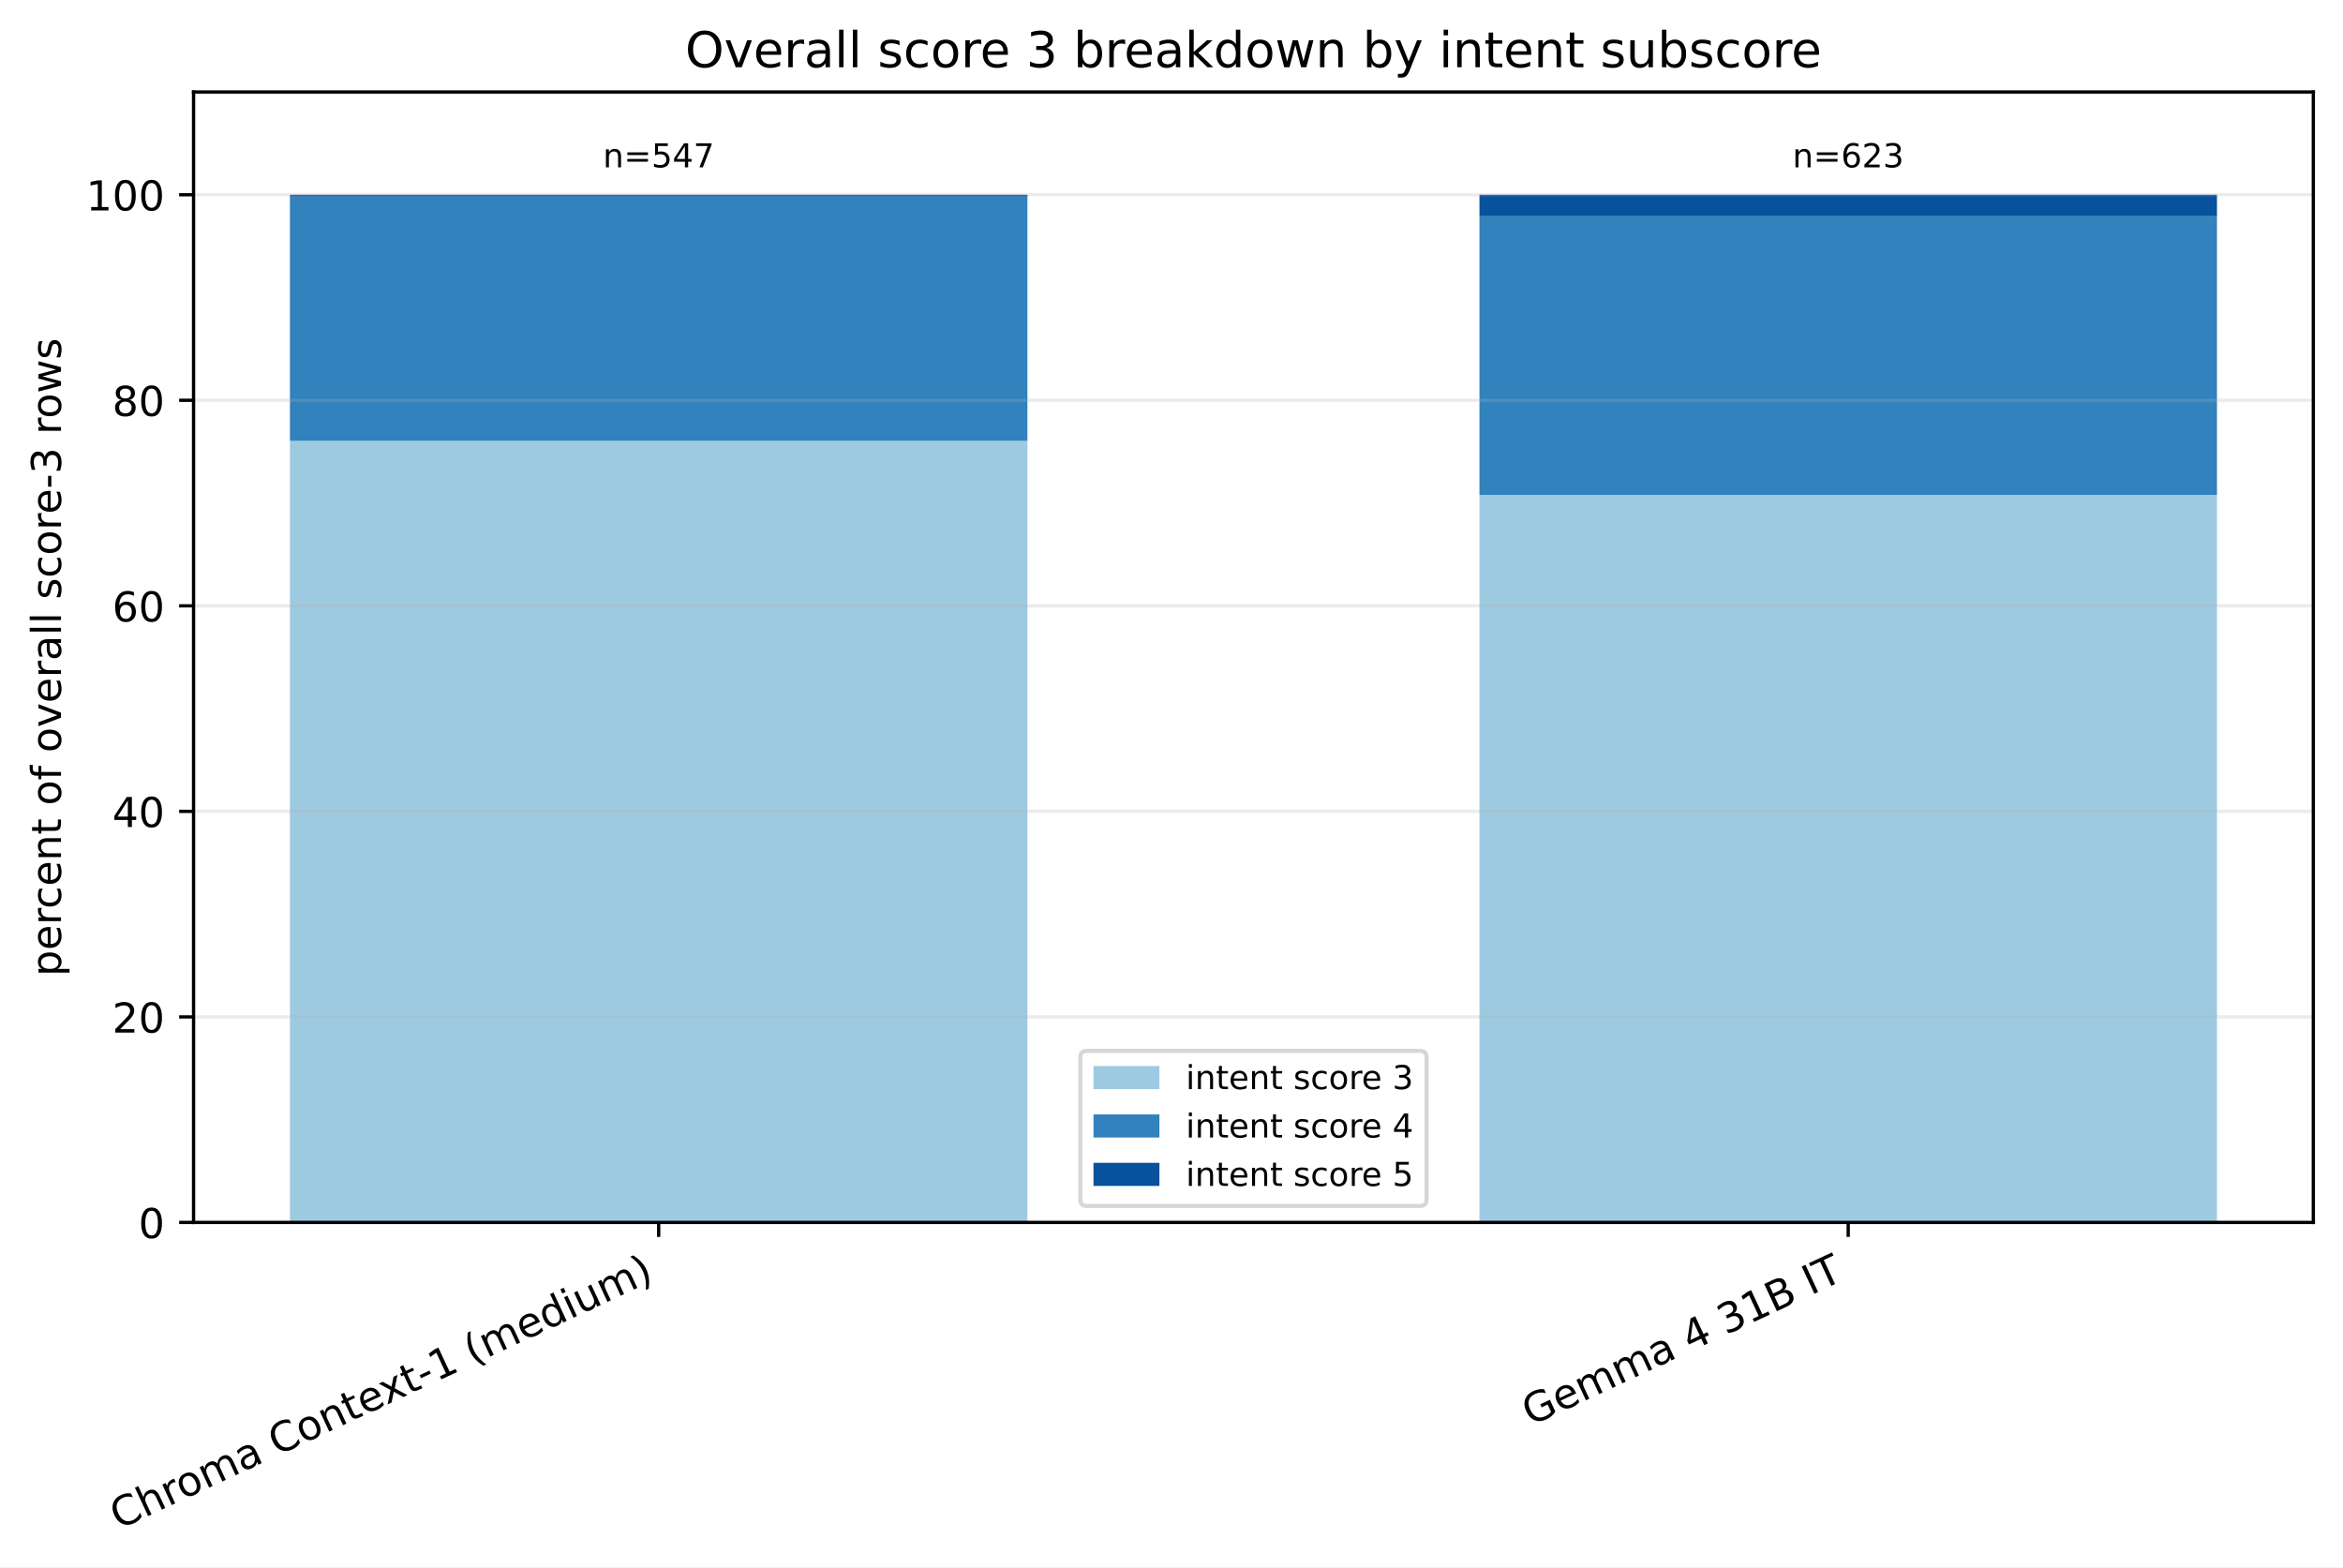
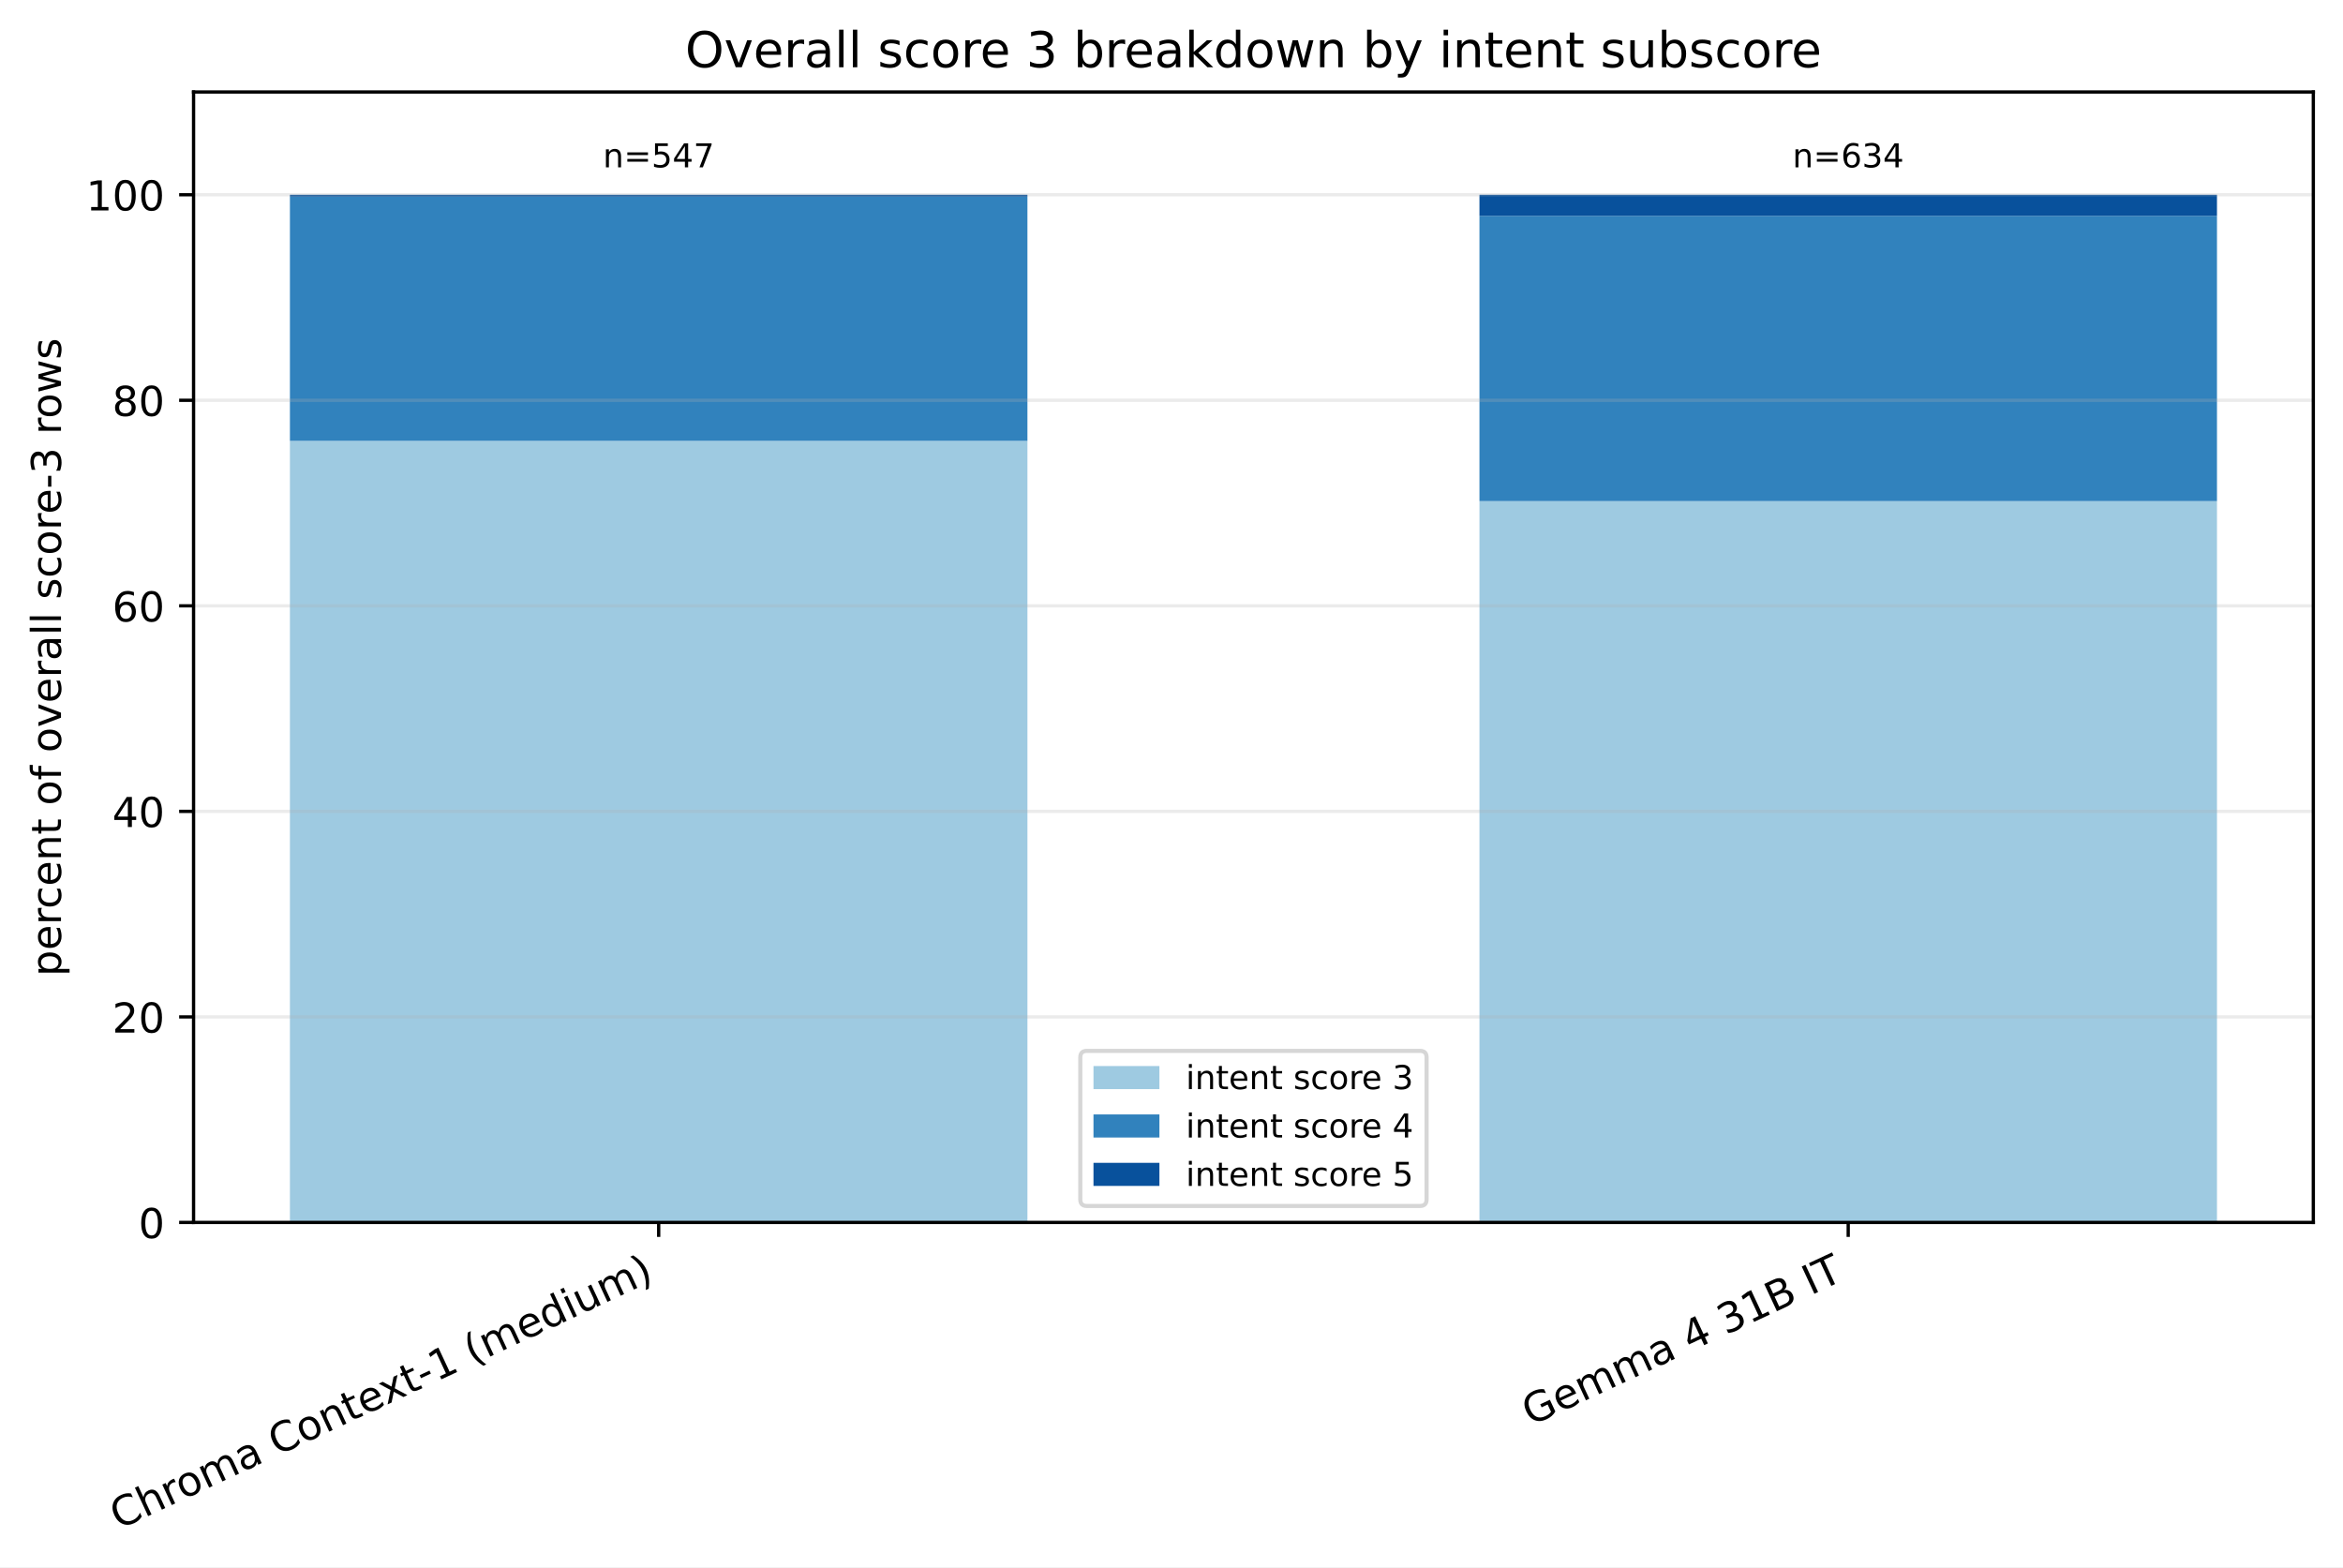
<svg xmlns="http://www.w3.org/2000/svg" xmlns:xlink="http://www.w3.org/1999/xlink" width="568.496pt" height="380.256pt" viewBox="0 0 568.496 380.256" version="1.1">
  <defs>
    <style type="text/css">*{stroke-linejoin: round; stroke-linecap: butt}</style>
  </defs>
  <g id="figure_1">
    <g id="patch_1">
      <path d="M 0 380.256 L 568.496 380.256 L 568.496 0 L 0 0 z " style="fill: #ffffff" />
    </g>
    <g id="axes_1">
      <g id="patch_2">
        <path d="M 46.966 296.598 L 561.296 296.598 L 561.296 22.318 L 46.966 22.318 z " style="fill: #ffffff" />
      </g>
      <g id="patch_3">
-         <path d="M 70.344 296.598 L 249.292 296.598 L 249.292 106.968 L 70.344 106.968 z " clip-path="url(#pf774c65f73)" style="fill: #9ecae1" />
+         <path d="M 70.344 296.598 L 249.292 296.598 L 249.292 106.968 L 70.344 106.968 z " clip-path="url(#pc570d84380)" style="fill: #9ecae1" />
      </g>
      <g id="patch_4">
-         <path d="M 358.969 296.598 L 537.917 296.598 L 537.917 120.095 L 358.969 120.095 z " clip-path="url(#pf774c65f73)" style="fill: #9ecae1" />
+         <path d="M 358.969 296.598 L 537.917 296.598 L 537.917 121.584 L 358.969 121.584 z " clip-path="url(#pc570d84380)" style="fill: #9ecae1" />
      </g>
      <g id="patch_5">
-         <path d="M 70.344 106.968 L 249.292 106.968 L 249.292 47.708 L 70.344 47.708 z " clip-path="url(#pf774c65f73)" style="fill: #3182bd" />
+         <path d="M 70.344 106.968 L 249.292 106.968 L 249.292 47.708 L 70.344 47.708 z " clip-path="url(#pc570d84380)" style="fill: #3182bd" />
      </g>
      <g id="patch_6">
-         <path d="M 358.969 120.095 L 537.917 120.095 L 537.917 52.456 L 358.969 52.456 z " clip-path="url(#pf774c65f73)" style="fill: #3182bd" />
+         <path d="M 358.969 121.584 L 537.917 121.584 L 537.917 52.365 L 358.969 52.365 z " clip-path="url(#pc570d84380)" style="fill: #3182bd" />
      </g>
      <g id="patch_7">
-         <path d="M 70.344 47.708 L 249.292 47.708 L 249.292 47.253 L 70.344 47.253 z " clip-path="url(#pf774c65f73)" style="fill: #08519c" />
+         <path d="M 70.344 47.708 L 249.292 47.708 L 249.292 47.253 L 70.344 47.253 z " clip-path="url(#pc570d84380)" style="fill: #08519c" />
      </g>
      <g id="patch_8">
-         <path d="M 358.969 52.456 L 537.917 52.456 L 537.917 47.253 L 358.969 47.253 z " clip-path="url(#pf774c65f73)" style="fill: #08519c" />
+         <path d="M 358.969 52.365 L 537.917 52.365 L 537.917 47.253 L 358.969 47.253 z " clip-path="url(#pc570d84380)" style="fill: #08519c" />
      </g>
      <g id="matplotlib.axis_1">
        <g id="xtick_1">
          <g id="line2d_1">
            <defs>
-               <path id="m42c7b2e8b1" d="M 0 0 L 0 3.5 " style="stroke: #000000; stroke-width: 0.8" />
+               <path id="ma0687958c4" d="M 0 0 L 0 3.5 " style="stroke: #000000; stroke-width: 0.8" />
            </defs>
            <g>
-               <use xlink:href="#m42c7b2e8b1" x="159.818" y="296.598" style="stroke: #000000; stroke-width: 0.8" />
+               <use xlink:href="#ma0687958c4" x="159.818" y="296.598" style="stroke: #000000; stroke-width: 0.8" />
            </g>
          </g>
          <g id="text_1">
            <g transform="translate(28.79476 371.1715) rotate(-25) scale(0.1 -0.1)">
              <defs>
                <path id="DejaVuSans-43" d="M 4122 4306 L 4122 3641 Q 3803 3938 3442 4084 Q 3081 4231 2675 4231 Q 1875 4231 1450 3742 Q 1025 3253 1025 2328 Q 1025 1406 1450 917 Q 1875 428 2675 428 Q 3081 428 3442 575 Q 3803 722 4122 1019 L 4122 359 Q 3791 134 3420 21 Q 3050 -91 2638 -91 Q 1578 -91 968 557 Q 359 1206 359 2328 Q 359 3453 968 4101 Q 1578 4750 2638 4750 Q 3056 4750 3426 4639 Q 3797 4528 4122 4306 z " transform="scale(0.015625)" />
                <path id="DejaVuSans-68" d="M 3513 2113 L 3513 0 L 2938 0 L 2938 2094 Q 2938 2591 2744 2837 Q 2550 3084 2163 3084 Q 1697 3084 1428 2787 Q 1159 2491 1159 1978 L 1159 0 L 581 0 L 581 4863 L 1159 4863 L 1159 2956 Q 1366 3272 1645 3428 Q 1925 3584 2291 3584 Q 2894 3584 3203 3211 Q 3513 2838 3513 2113 z " transform="scale(0.015625)" />
                <path id="DejaVuSans-72" d="M 2631 2963 Q 2534 3019 2420 3045 Q 2306 3072 2169 3072 Q 1681 3072 1420 2755 Q 1159 2438 1159 1844 L 1159 0 L 581 0 L 581 3500 L 1159 3500 L 1159 2956 Q 1341 3275 1631 3429 Q 1922 3584 2338 3584 Q 2397 3584 2469 3576 Q 2541 3569 2628 3553 L 2631 2963 z " transform="scale(0.015625)" />
                <path id="DejaVuSans-6f" d="M 1959 3097 Q 1497 3097 1228 2736 Q 959 2375 959 1747 Q 959 1119 1226 758 Q 1494 397 1959 397 Q 2419 397 2687 759 Q 2956 1122 2956 1747 Q 2956 2369 2687 2733 Q 2419 3097 1959 3097 z M 1959 3584 Q 2709 3584 3137 3096 Q 3566 2609 3566 1747 Q 3566 888 3137 398 Q 2709 -91 1959 -91 Q 1206 -91 779 398 Q 353 888 353 1747 Q 353 2609 779 3096 Q 1206 3584 1959 3584 z " transform="scale(0.015625)" />
                <path id="DejaVuSans-6d" d="M 3328 2828 Q 3544 3216 3844 3400 Q 4144 3584 4550 3584 Q 5097 3584 5394 3201 Q 5691 2819 5691 2113 L 5691 0 L 5113 0 L 5113 2094 Q 5113 2597 4934 2840 Q 4756 3084 4391 3084 Q 3944 3084 3684 2787 Q 3425 2491 3425 1978 L 3425 0 L 2847 0 L 2847 2094 Q 2847 2600 2669 2842 Q 2491 3084 2119 3084 Q 1678 3084 1418 2786 Q 1159 2488 1159 1978 L 1159 0 L 581 0 L 581 3500 L 1159 3500 L 1159 2956 Q 1356 3278 1631 3431 Q 1906 3584 2284 3584 Q 2666 3584 2933 3390 Q 3200 3197 3328 2828 z " transform="scale(0.015625)" />
                <path id="DejaVuSans-61" d="M 2194 1759 Q 1497 1759 1228 1600 Q 959 1441 959 1056 Q 959 750 1161 570 Q 1363 391 1709 391 Q 2188 391 2477 730 Q 2766 1069 2766 1631 L 2766 1759 L 2194 1759 z M 3341 1997 L 3341 0 L 2766 0 L 2766 531 Q 2569 213 2275 61 Q 1981 -91 1556 -91 Q 1019 -91 701 211 Q 384 513 384 1019 Q 384 1609 779 1909 Q 1175 2209 1959 2209 L 2766 2209 L 2766 2266 Q 2766 2663 2505 2880 Q 2244 3097 1772 3097 Q 1472 3097 1187 3025 Q 903 2953 641 2809 L 641 3341 Q 956 3463 1253 3523 Q 1550 3584 1831 3584 Q 2591 3584 2966 3190 Q 3341 2797 3341 1997 z " transform="scale(0.015625)" />
                <path id="DejaVuSans-20" transform="scale(0.015625)" />
                <path id="DejaVuSans-6e" d="M 3513 2113 L 3513 0 L 2938 0 L 2938 2094 Q 2938 2591 2744 2837 Q 2550 3084 2163 3084 Q 1697 3084 1428 2787 Q 1159 2491 1159 1978 L 1159 0 L 581 0 L 581 3500 L 1159 3500 L 1159 2956 Q 1366 3272 1645 3428 Q 1925 3584 2291 3584 Q 2894 3584 3203 3211 Q 3513 2838 3513 2113 z " transform="scale(0.015625)" />
                <path id="DejaVuSans-74" d="M 1172 4494 L 1172 3500 L 2356 3500 L 2356 3053 L 1172 3053 L 1172 1153 Q 1172 725 1289 603 Q 1406 481 1766 481 L 2356 481 L 2356 0 L 1766 0 Q 1100 0 847 248 Q 594 497 594 1153 L 594 3053 L 172 3053 L 172 3500 L 594 3500 L 594 4494 L 1172 4494 z " transform="scale(0.015625)" />
                <path id="DejaVuSans-65" d="M 3597 1894 L 3597 1613 L 953 1613 Q 991 1019 1311 708 Q 1631 397 2203 397 Q 2534 397 2845 478 Q 3156 559 3463 722 L 3463 178 Q 3153 47 2828 -22 Q 2503 -91 2169 -91 Q 1331 -91 842 396 Q 353 884 353 1716 Q 353 2575 817 3079 Q 1281 3584 2069 3584 Q 2775 3584 3186 3129 Q 3597 2675 3597 1894 z M 3022 2063 Q 3016 2534 2758 2815 Q 2500 3097 2075 3097 Q 1594 3097 1305 2825 Q 1016 2553 972 2059 L 3022 2063 z " transform="scale(0.015625)" />
                <path id="DejaVuSans-78" d="M 3513 3500 L 2247 1797 L 3578 0 L 2900 0 L 1881 1375 L 863 0 L 184 0 L 1544 1831 L 300 3500 L 978 3500 L 1906 2253 L 2834 3500 L 3513 3500 z " transform="scale(0.015625)" />
                <path id="DejaVuSans-2d" d="M 313 2009 L 1997 2009 L 1997 1497 L 313 1497 L 313 2009 z " transform="scale(0.015625)" />
                <path id="DejaVuSans-31" d="M 794 531 L 1825 531 L 1825 4091 L 703 3866 L 703 4441 L 1819 4666 L 2450 4666 L 2450 531 L 3481 531 L 3481 0 L 794 0 L 794 531 z " transform="scale(0.015625)" />
                <path id="DejaVuSans-28" d="M 1984 4856 Q 1566 4138 1362 3434 Q 1159 2731 1159 2009 Q 1159 1288 1364 580 Q 1569 -128 1984 -844 L 1484 -844 Q 1016 -109 783 600 Q 550 1309 550 2009 Q 550 2706 781 3412 Q 1013 4119 1484 4856 L 1984 4856 z " transform="scale(0.015625)" />
                <path id="DejaVuSans-64" d="M 2906 2969 L 2906 4863 L 3481 4863 L 3481 0 L 2906 0 L 2906 525 Q 2725 213 2448 61 Q 2172 -91 1784 -91 Q 1150 -91 751 415 Q 353 922 353 1747 Q 353 2572 751 3078 Q 1150 3584 1784 3584 Q 2172 3584 2448 3432 Q 2725 3281 2906 2969 z M 947 1747 Q 947 1113 1208 752 Q 1469 391 1925 391 Q 2381 391 2643 752 Q 2906 1113 2906 1747 Q 2906 2381 2643 2742 Q 2381 3103 1925 3103 Q 1469 3103 1208 2742 Q 947 2381 947 1747 z " transform="scale(0.015625)" />
                <path id="DejaVuSans-69" d="M 603 3500 L 1178 3500 L 1178 0 L 603 0 L 603 3500 z M 603 4863 L 1178 4863 L 1178 4134 L 603 4134 L 603 4863 z " transform="scale(0.015625)" />
                <path id="DejaVuSans-75" d="M 544 1381 L 544 3500 L 1119 3500 L 1119 1403 Q 1119 906 1312 657 Q 1506 409 1894 409 Q 2359 409 2629 706 Q 2900 1003 2900 1516 L 2900 3500 L 3475 3500 L 3475 0 L 2900 0 L 2900 538 Q 2691 219 2414 64 Q 2138 -91 1772 -91 Q 1169 -91 856 284 Q 544 659 544 1381 z M 1991 3584 L 1991 3584 z " transform="scale(0.015625)" />
                <path id="DejaVuSans-29" d="M 513 4856 L 1013 4856 Q 1481 4119 1714 3412 Q 1947 2706 1947 2009 Q 1947 1309 1714 600 Q 1481 -109 1013 -844 L 513 -844 Q 928 -128 1133 580 Q 1338 1288 1338 2009 Q 1338 2731 1133 3434 Q 928 4138 513 4856 z " transform="scale(0.015625)" />
              </defs>
              <use xlink:href="#DejaVuSans-43" />
              <use xlink:href="#DejaVuSans-68" transform="translate(69.82422 0)" />
              <use xlink:href="#DejaVuSans-72" transform="translate(133.2031 0)" />
              <use xlink:href="#DejaVuSans-6f" transform="translate(172.0664 0)" />
              <use xlink:href="#DejaVuSans-6d" transform="translate(233.248 0)" />
              <use xlink:href="#DejaVuSans-61" transform="translate(330.6602 0)" />
              <use xlink:href="#DejaVuSans-20" transform="translate(391.9395 0)" />
              <use xlink:href="#DejaVuSans-43" transform="translate(423.7266 0)" />
              <use xlink:href="#DejaVuSans-6f" transform="translate(493.5508 0)" />
              <use xlink:href="#DejaVuSans-6e" transform="translate(554.7324 0)" />
              <use xlink:href="#DejaVuSans-74" transform="translate(618.1113 0)" />
              <use xlink:href="#DejaVuSans-65" transform="translate(657.3203 0)" />
              <use xlink:href="#DejaVuSans-78" transform="translate(717.0938 0)" />
              <use xlink:href="#DejaVuSans-74" transform="translate(776.2734 0)" />
              <use xlink:href="#DejaVuSans-2d" transform="translate(815.4824 0)" />
              <use xlink:href="#DejaVuSans-31" transform="translate(851.5664 0)" />
              <use xlink:href="#DejaVuSans-20" transform="translate(915.1895 0)" />
              <use xlink:href="#DejaVuSans-28" transform="translate(946.9766 0)" />
              <use xlink:href="#DejaVuSans-6d" transform="translate(985.9902 0)" />
              <use xlink:href="#DejaVuSans-65" transform="translate(1083.402 0)" />
              <use xlink:href="#DejaVuSans-64" transform="translate(1144.926 0)" />
              <use xlink:href="#DejaVuSans-69" transform="translate(1208.402 0)" />
              <use xlink:href="#DejaVuSans-75" transform="translate(1236.186 0)" />
              <use xlink:href="#DejaVuSans-6d" transform="translate(1299.564 0)" />
              <use xlink:href="#DejaVuSans-29" transform="translate(1396.977 0)" />
            </g>
          </g>
        </g>
        <g id="xtick_2">
          <g id="line2d_2">
            <g>
-               <use xlink:href="#m42c7b2e8b1" x="448.443" y="296.598" style="stroke: #000000; stroke-width: 0.8" />
+               <use xlink:href="#ma0687958c4" x="448.443" y="296.598" style="stroke: #000000; stroke-width: 0.8" />
            </g>
          </g>
          <g id="text_2">
            <g transform="translate(371.3877 346.0059) rotate(-25) scale(0.1 -0.1)">
              <defs>
                <path id="DejaVuSans-47" d="M 3809 666 L 3809 1919 L 2778 1919 L 2778 2438 L 4434 2438 L 4434 434 Q 4069 175 3628 42 Q 3188 -91 2688 -91 Q 1594 -91 976 548 Q 359 1188 359 2328 Q 359 3472 976 4111 Q 1594 4750 2688 4750 Q 3144 4750 3555 4637 Q 3966 4525 4313 4306 L 4313 3634 Q 3963 3931 3569 4081 Q 3175 4231 2741 4231 Q 1884 4231 1454 3753 Q 1025 3275 1025 2328 Q 1025 1384 1454 906 Q 1884 428 2741 428 Q 3075 428 3337 486 Q 3600 544 3809 666 z " transform="scale(0.015625)" />
                <path id="DejaVuSans-34" d="M 2419 4116 L 825 1625 L 2419 1625 L 2419 4116 z M 2253 4666 L 3047 4666 L 3047 1625 L 3713 1625 L 3713 1100 L 3047 1100 L 3047 0 L 2419 0 L 2419 1100 L 313 1100 L 313 1709 L 2253 4666 z " transform="scale(0.015625)" />
                <path id="DejaVuSans-33" d="M 2597 2516 Q 3050 2419 3304 2112 Q 3559 1806 3559 1356 Q 3559 666 3084 287 Q 2609 -91 1734 -91 Q 1441 -91 1130 -33 Q 819 25 488 141 L 488 750 Q 750 597 1062 519 Q 1375 441 1716 441 Q 2309 441 2620 675 Q 2931 909 2931 1356 Q 2931 1769 2642 2001 Q 2353 2234 1838 2234 L 1294 2234 L 1294 2753 L 1863 2753 Q 2328 2753 2575 2939 Q 2822 3125 2822 3475 Q 2822 3834 2567 4026 Q 2313 4219 1838 4219 Q 1578 4219 1281 4162 Q 984 4106 628 3988 L 628 4550 Q 988 4650 1302 4700 Q 1616 4750 1894 4750 Q 2613 4750 3031 4423 Q 3450 4097 3450 3541 Q 3450 3153 3228 2886 Q 3006 2619 2597 2516 z " transform="scale(0.015625)" />
                <path id="DejaVuSans-42" d="M 1259 2228 L 1259 519 L 2272 519 Q 2781 519 3026 730 Q 3272 941 3272 1375 Q 3272 1813 3026 2020 Q 2781 2228 2272 2228 L 1259 2228 z M 1259 4147 L 1259 2741 L 2194 2741 Q 2656 2741 2882 2914 Q 3109 3088 3109 3444 Q 3109 3797 2882 3972 Q 2656 4147 2194 4147 L 1259 4147 z M 628 4666 L 2241 4666 Q 2963 4666 3353 4366 Q 3744 4066 3744 3513 Q 3744 3084 3544 2831 Q 3344 2578 2956 2516 Q 3422 2416 3680 2098 Q 3938 1781 3938 1306 Q 3938 681 3513 340 Q 3088 0 2303 0 L 628 0 L 628 4666 z " transform="scale(0.015625)" />
                <path id="DejaVuSans-49" d="M 628 4666 L 1259 4666 L 1259 0 L 628 0 L 628 4666 z " transform="scale(0.015625)" />
                <path id="DejaVuSans-54" d="M -19 4666 L 3928 4666 L 3928 4134 L 2272 4134 L 2272 0 L 1638 0 L 1638 4134 L -19 4134 L -19 4666 z " transform="scale(0.015625)" />
              </defs>
              <use xlink:href="#DejaVuSans-47" />
              <use xlink:href="#DejaVuSans-65" transform="translate(77.49023 0)" />
              <use xlink:href="#DejaVuSans-6d" transform="translate(139.0137 0)" />
              <use xlink:href="#DejaVuSans-6d" transform="translate(236.4258 0)" />
              <use xlink:href="#DejaVuSans-61" transform="translate(333.8379 0)" />
              <use xlink:href="#DejaVuSans-20" transform="translate(395.1172 0)" />
              <use xlink:href="#DejaVuSans-34" transform="translate(426.9043 0)" />
              <use xlink:href="#DejaVuSans-20" transform="translate(490.5273 0)" />
              <use xlink:href="#DejaVuSans-33" transform="translate(522.3145 0)" />
              <use xlink:href="#DejaVuSans-31" transform="translate(585.9375 0)" />
              <use xlink:href="#DejaVuSans-42" transform="translate(649.5605 0)" />
              <use xlink:href="#DejaVuSans-20" transform="translate(718.1641 0)" />
              <use xlink:href="#DejaVuSans-49" transform="translate(749.9512 0)" />
              <use xlink:href="#DejaVuSans-54" transform="translate(779.4434 0)" />
            </g>
          </g>
        </g>
      </g>
      <g id="matplotlib.axis_2">
        <g id="ytick_1">
          <g id="line2d_3">
-             <path d="M 46.966 296.598 L 561.296 296.598 " clip-path="url(#pf774c65f73)" style="fill: none; stroke: #b0b0b0; stroke-opacity: 0.25; stroke-width: 0.8; stroke-linecap: square" />
+             <path d="M 46.966 296.598 L 561.296 296.598 " clip-path="url(#pc570d84380)" style="fill: none; stroke: #b0b0b0; stroke-opacity: 0.25; stroke-width: 0.8; stroke-linecap: square" />
          </g>
          <g id="line2d_4">
            <defs>
-               <path id="m1538c78352" d="M 0 0 L -3.5 0 " style="stroke: #000000; stroke-width: 0.8" />
+               <path id="m1afc8c377c" d="M 0 0 L -3.5 0 " style="stroke: #000000; stroke-width: 0.8" />
            </defs>
            <g>
-               <use xlink:href="#m1538c78352" x="46.966" y="296.598" style="stroke: #000000; stroke-width: 0.8" />
+               <use xlink:href="#m1afc8c377c" x="46.966" y="296.598" style="stroke: #000000; stroke-width: 0.8" />
            </g>
          </g>
          <g id="text_3">
            <g transform="translate(33.60312 300.3969) scale(0.1 -0.1)">
              <defs>
                <path id="DejaVuSans-30" d="M 2034 4250 Q 1547 4250 1301 3770 Q 1056 3291 1056 2328 Q 1056 1369 1301 889 Q 1547 409 2034 409 Q 2525 409 2770 889 Q 3016 1369 3016 2328 Q 3016 3291 2770 3770 Q 2525 4250 2034 4250 z M 2034 4750 Q 2819 4750 3233 4129 Q 3647 3509 3647 2328 Q 3647 1150 3233 529 Q 2819 -91 2034 -91 Q 1250 -91 836 529 Q 422 1150 422 2328 Q 422 3509 836 4129 Q 1250 4750 2034 4750 z " transform="scale(0.015625)" />
              </defs>
              <use xlink:href="#DejaVuSans-30" />
            </g>
          </g>
        </g>
        <g id="ytick_2">
          <g id="line2d_5">
-             <path d="M 46.966 246.729 L 561.296 246.729 " clip-path="url(#pf774c65f73)" style="fill: none; stroke: #b0b0b0; stroke-opacity: 0.25; stroke-width: 0.8; stroke-linecap: square" />
+             <path d="M 46.966 246.729 L 561.296 246.729 " clip-path="url(#pc570d84380)" style="fill: none; stroke: #b0b0b0; stroke-opacity: 0.25; stroke-width: 0.8; stroke-linecap: square" />
          </g>
          <g id="line2d_6">
            <g>
-               <use xlink:href="#m1538c78352" x="46.966" y="246.729" style="stroke: #000000; stroke-width: 0.8" />
+               <use xlink:href="#m1afc8c377c" x="46.966" y="246.729" style="stroke: #000000; stroke-width: 0.8" />
            </g>
          </g>
          <g id="text_4">
            <g transform="translate(27.24063 250.5279) scale(0.1 -0.1)">
              <defs>
                <path id="DejaVuSans-32" d="M 1228 531 L 3431 531 L 3431 0 L 469 0 L 469 531 Q 828 903 1448 1529 Q 2069 2156 2228 2338 Q 2531 2678 2651 2914 Q 2772 3150 2772 3378 Q 2772 3750 2511 3984 Q 2250 4219 1831 4219 Q 1534 4219 1204 4116 Q 875 4013 500 3803 L 500 4441 Q 881 4594 1212 4672 Q 1544 4750 1819 4750 Q 2544 4750 2975 4387 Q 3406 4025 3406 3419 Q 3406 3131 3298 2873 Q 3191 2616 2906 2266 Q 2828 2175 2409 1742 Q 1991 1309 1228 531 z " transform="scale(0.015625)" />
              </defs>
              <use xlink:href="#DejaVuSans-32" />
              <use xlink:href="#DejaVuSans-30" transform="translate(63.62305 0)" />
            </g>
          </g>
        </g>
        <g id="ytick_3">
          <g id="line2d_7">
-             <path d="M 46.966 196.86 L 561.296 196.86 " clip-path="url(#pf774c65f73)" style="fill: none; stroke: #b0b0b0; stroke-opacity: 0.25; stroke-width: 0.8; stroke-linecap: square" />
+             <path d="M 46.966 196.86 L 561.296 196.86 " clip-path="url(#pc570d84380)" style="fill: none; stroke: #b0b0b0; stroke-opacity: 0.25; stroke-width: 0.8; stroke-linecap: square" />
          </g>
          <g id="line2d_8">
            <g>
-               <use xlink:href="#m1538c78352" x="46.966" y="196.86" style="stroke: #000000; stroke-width: 0.8" />
+               <use xlink:href="#m1afc8c377c" x="46.966" y="196.86" style="stroke: #000000; stroke-width: 0.8" />
            </g>
          </g>
          <g id="text_5">
            <g transform="translate(27.24063 200.6589) scale(0.1 -0.1)">
              <use xlink:href="#DejaVuSans-34" />
              <use xlink:href="#DejaVuSans-30" transform="translate(63.62305 0)" />
            </g>
          </g>
        </g>
        <g id="ytick_4">
          <g id="line2d_9">
-             <path d="M 46.966 146.991 L 561.296 146.991 " clip-path="url(#pf774c65f73)" style="fill: none; stroke: #b0b0b0; stroke-opacity: 0.25; stroke-width: 0.8; stroke-linecap: square" />
+             <path d="M 46.966 146.991 L 561.296 146.991 " clip-path="url(#pc570d84380)" style="fill: none; stroke: #b0b0b0; stroke-opacity: 0.25; stroke-width: 0.8; stroke-linecap: square" />
          </g>
          <g id="line2d_10">
            <g>
-               <use xlink:href="#m1538c78352" x="46.966" y="146.991" style="stroke: #000000; stroke-width: 0.8" />
+               <use xlink:href="#m1afc8c377c" x="46.966" y="146.991" style="stroke: #000000; stroke-width: 0.8" />
            </g>
          </g>
          <g id="text_6">
            <g transform="translate(27.24063 150.7899) scale(0.1 -0.1)">
              <defs>
                <path id="DejaVuSans-36" d="M 2113 2584 Q 1688 2584 1439 2293 Q 1191 2003 1191 1497 Q 1191 994 1439 701 Q 1688 409 2113 409 Q 2538 409 2786 701 Q 3034 994 3034 1497 Q 3034 2003 2786 2293 Q 2538 2584 2113 2584 z M 3366 4563 L 3366 3988 Q 3128 4100 2886 4159 Q 2644 4219 2406 4219 Q 1781 4219 1451 3797 Q 1122 3375 1075 2522 Q 1259 2794 1537 2939 Q 1816 3084 2150 3084 Q 2853 3084 3261 2657 Q 3669 2231 3669 1497 Q 3669 778 3244 343 Q 2819 -91 2113 -91 Q 1303 -91 875 529 Q 447 1150 447 2328 Q 447 3434 972 4092 Q 1497 4750 2381 4750 Q 2619 4750 2861 4703 Q 3103 4656 3366 4563 z " transform="scale(0.015625)" />
              </defs>
              <use xlink:href="#DejaVuSans-36" />
              <use xlink:href="#DejaVuSans-30" transform="translate(63.62305 0)" />
            </g>
          </g>
        </g>
        <g id="ytick_5">
          <g id="line2d_11">
-             <path d="M 46.966 97.122 L 561.296 97.122 " clip-path="url(#pf774c65f73)" style="fill: none; stroke: #b0b0b0; stroke-opacity: 0.25; stroke-width: 0.8; stroke-linecap: square" />
+             <path d="M 46.966 97.122 L 561.296 97.122 " clip-path="url(#pc570d84380)" style="fill: none; stroke: #b0b0b0; stroke-opacity: 0.25; stroke-width: 0.8; stroke-linecap: square" />
          </g>
          <g id="line2d_12">
            <g>
-               <use xlink:href="#m1538c78352" x="46.966" y="97.122" style="stroke: #000000; stroke-width: 0.8" />
+               <use xlink:href="#m1afc8c377c" x="46.966" y="97.122" style="stroke: #000000; stroke-width: 0.8" />
            </g>
          </g>
          <g id="text_7">
            <g transform="translate(27.24063 100.9209) scale(0.1 -0.1)">
              <defs>
                <path id="DejaVuSans-38" d="M 2034 2216 Q 1584 2216 1326 1975 Q 1069 1734 1069 1313 Q 1069 891 1326 650 Q 1584 409 2034 409 Q 2484 409 2743 651 Q 3003 894 3003 1313 Q 3003 1734 2745 1975 Q 2488 2216 2034 2216 z M 1403 2484 Q 997 2584 770 2862 Q 544 3141 544 3541 Q 544 4100 942 4425 Q 1341 4750 2034 4750 Q 2731 4750 3128 4425 Q 3525 4100 3525 3541 Q 3525 3141 3298 2862 Q 3072 2584 2669 2484 Q 3125 2378 3379 2068 Q 3634 1759 3634 1313 Q 3634 634 3220 271 Q 2806 -91 2034 -91 Q 1263 -91 848 271 Q 434 634 434 1313 Q 434 1759 690 2068 Q 947 2378 1403 2484 z M 1172 3481 Q 1172 3119 1398 2916 Q 1625 2713 2034 2713 Q 2441 2713 2670 2916 Q 2900 3119 2900 3481 Q 2900 3844 2670 4047 Q 2441 4250 2034 4250 Q 1625 4250 1398 4047 Q 1172 3844 1172 3481 z " transform="scale(0.015625)" />
              </defs>
              <use xlink:href="#DejaVuSans-38" />
              <use xlink:href="#DejaVuSans-30" transform="translate(63.62305 0)" />
            </g>
          </g>
        </g>
        <g id="ytick_6">
          <g id="line2d_13">
-             <path d="M 46.966 47.253 L 561.296 47.253 " clip-path="url(#pf774c65f73)" style="fill: none; stroke: #b0b0b0; stroke-opacity: 0.25; stroke-width: 0.8; stroke-linecap: square" />
+             <path d="M 46.966 47.253 L 561.296 47.253 " clip-path="url(#pc570d84380)" style="fill: none; stroke: #b0b0b0; stroke-opacity: 0.25; stroke-width: 0.8; stroke-linecap: square" />
          </g>
          <g id="line2d_14">
            <g>
-               <use xlink:href="#m1538c78352" x="46.966" y="47.253" style="stroke: #000000; stroke-width: 0.8" />
+               <use xlink:href="#m1afc8c377c" x="46.966" y="47.253" style="stroke: #000000; stroke-width: 0.8" />
            </g>
          </g>
          <g id="text_8">
            <g transform="translate(20.87813 51.05185) scale(0.1 -0.1)">
              <use xlink:href="#DejaVuSans-31" />
              <use xlink:href="#DejaVuSans-30" transform="translate(63.62305 0)" />
              <use xlink:href="#DejaVuSans-30" transform="translate(127.2461 0)" />
            </g>
          </g>
        </g>
        <g id="text_9">
          <g transform="translate(14.79844 236.8891) rotate(-90) scale(0.1 -0.1)">
            <defs>
              <path id="DejaVuSans-70" d="M 1159 525 L 1159 -1331 L 581 -1331 L 581 3500 L 1159 3500 L 1159 2969 Q 1341 3281 1617 3432 Q 1894 3584 2278 3584 Q 2916 3584 3314 3078 Q 3713 2572 3713 1747 Q 3713 922 3314 415 Q 2916 -91 2278 -91 Q 1894 -91 1617 61 Q 1341 213 1159 525 z M 3116 1747 Q 3116 2381 2855 2742 Q 2594 3103 2138 3103 Q 1681 3103 1420 2742 Q 1159 2381 1159 1747 Q 1159 1113 1420 752 Q 1681 391 2138 391 Q 2594 391 2855 752 Q 3116 1113 3116 1747 z " transform="scale(0.015625)" />
              <path id="DejaVuSans-63" d="M 3122 3366 L 3122 2828 Q 2878 2963 2633 3030 Q 2388 3097 2138 3097 Q 1578 3097 1268 2742 Q 959 2388 959 1747 Q 959 1106 1268 751 Q 1578 397 2138 397 Q 2388 397 2633 464 Q 2878 531 3122 666 L 3122 134 Q 2881 22 2623 -34 Q 2366 -91 2075 -91 Q 1284 -91 818 406 Q 353 903 353 1747 Q 353 2603 823 3093 Q 1294 3584 2113 3584 Q 2378 3584 2631 3529 Q 2884 3475 3122 3366 z " transform="scale(0.015625)" />
              <path id="DejaVuSans-66" d="M 2375 4863 L 2375 4384 L 1825 4384 Q 1516 4384 1395 4259 Q 1275 4134 1275 3809 L 1275 3500 L 2222 3500 L 2222 3053 L 1275 3053 L 1275 0 L 697 0 L 697 3053 L 147 3053 L 147 3500 L 697 3500 L 697 3744 Q 697 4328 969 4595 Q 1241 4863 1831 4863 L 2375 4863 z " transform="scale(0.015625)" />
              <path id="DejaVuSans-76" d="M 191 3500 L 800 3500 L 1894 563 L 2988 3500 L 3597 3500 L 2284 0 L 1503 0 L 191 3500 z " transform="scale(0.015625)" />
              <path id="DejaVuSans-6c" d="M 603 4863 L 1178 4863 L 1178 0 L 603 0 L 603 4863 z " transform="scale(0.015625)" />
              <path id="DejaVuSans-73" d="M 2834 3397 L 2834 2853 Q 2591 2978 2328 3040 Q 2066 3103 1784 3103 Q 1356 3103 1142 2972 Q 928 2841 928 2578 Q 928 2378 1081 2264 Q 1234 2150 1697 2047 L 1894 2003 Q 2506 1872 2764 1633 Q 3022 1394 3022 966 Q 3022 478 2636 193 Q 2250 -91 1575 -91 Q 1294 -91 989 -36 Q 684 19 347 128 L 347 722 Q 666 556 975 473 Q 1284 391 1588 391 Q 1994 391 2212 530 Q 2431 669 2431 922 Q 2431 1156 2273 1281 Q 2116 1406 1581 1522 L 1381 1569 Q 847 1681 609 1914 Q 372 2147 372 2553 Q 372 3047 722 3315 Q 1072 3584 1716 3584 Q 2034 3584 2315 3537 Q 2597 3491 2834 3397 z " transform="scale(0.015625)" />
              <path id="DejaVuSans-77" d="M 269 3500 L 844 3500 L 1563 769 L 2278 3500 L 2956 3500 L 3675 769 L 4391 3500 L 4966 3500 L 4050 0 L 3372 0 L 2619 2869 L 1863 0 L 1184 0 L 269 3500 z " transform="scale(0.015625)" />
            </defs>
            <use xlink:href="#DejaVuSans-70" />
            <use xlink:href="#DejaVuSans-65" transform="translate(63.47656 0)" />
            <use xlink:href="#DejaVuSans-72" transform="translate(125 0)" />
            <use xlink:href="#DejaVuSans-63" transform="translate(163.8633 0)" />
            <use xlink:href="#DejaVuSans-65" transform="translate(218.8438 0)" />
            <use xlink:href="#DejaVuSans-6e" transform="translate(280.3672 0)" />
            <use xlink:href="#DejaVuSans-74" transform="translate(343.7461 0)" />
            <use xlink:href="#DejaVuSans-20" transform="translate(382.9551 0)" />
            <use xlink:href="#DejaVuSans-6f" transform="translate(414.7422 0)" />
            <use xlink:href="#DejaVuSans-66" transform="translate(475.9238 0)" />
            <use xlink:href="#DejaVuSans-20" transform="translate(511.1289 0)" />
            <use xlink:href="#DejaVuSans-6f" transform="translate(542.916 0)" />
            <use xlink:href="#DejaVuSans-76" transform="translate(604.0977 0)" />
            <use xlink:href="#DejaVuSans-65" transform="translate(663.2773 0)" />
            <use xlink:href="#DejaVuSans-72" transform="translate(724.8008 0)" />
            <use xlink:href="#DejaVuSans-61" transform="translate(765.9141 0)" />
            <use xlink:href="#DejaVuSans-6c" transform="translate(827.1934 0)" />
            <use xlink:href="#DejaVuSans-6c" transform="translate(854.9766 0)" />
            <use xlink:href="#DejaVuSans-20" transform="translate(882.7598 0)" />
            <use xlink:href="#DejaVuSans-73" transform="translate(914.5469 0)" />
            <use xlink:href="#DejaVuSans-63" transform="translate(966.6465 0)" />
            <use xlink:href="#DejaVuSans-6f" transform="translate(1021.627 0)" />
            <use xlink:href="#DejaVuSans-72" transform="translate(1082.809 0)" />
            <use xlink:href="#DejaVuSans-65" transform="translate(1121.672 0)" />
            <use xlink:href="#DejaVuSans-2d" transform="translate(1183.195 0)" />
            <use xlink:href="#DejaVuSans-33" transform="translate(1219.279 0)" />
            <use xlink:href="#DejaVuSans-20" transform="translate(1282.902 0)" />
            <use xlink:href="#DejaVuSans-72" transform="translate(1314.689 0)" />
            <use xlink:href="#DejaVuSans-6f" transform="translate(1353.553 0)" />
            <use xlink:href="#DejaVuSans-77" transform="translate(1414.734 0)" />
            <use xlink:href="#DejaVuSans-73" transform="translate(1496.521 0)" />
          </g>
        </g>
      </g>
      <g id="patch_9">
        <path d="M 46.966 296.598 L 46.966 22.318 " style="fill: none; stroke: #000000; stroke-width: 0.8; stroke-linejoin: miter; stroke-linecap: square" />
      </g>
      <g id="patch_10">
        <path d="M 561.296 296.598 L 561.296 22.318 " style="fill: none; stroke: #000000; stroke-width: 0.8; stroke-linejoin: miter; stroke-linecap: square" />
      </g>
      <g id="patch_11">
        <path d="M 46.966 296.598 L 561.296 296.598 " style="fill: none; stroke: #000000; stroke-width: 0.8; stroke-linejoin: miter; stroke-linecap: square" />
      </g>
      <g id="patch_12">
        <path d="M 46.966 22.318 L 561.296 22.318 " style="fill: none; stroke: #000000; stroke-width: 0.8; stroke-linejoin: miter; stroke-linecap: square" />
      </g>
      <g id="text_10">
        <g transform="translate(146.2962 40.60198) scale(0.08 -0.08)">
          <defs>
            <path id="DejaVuSans-3d" d="M 678 2906 L 4684 2906 L 4684 2381 L 678 2381 L 678 2906 z M 678 1631 L 4684 1631 L 4684 1100 L 678 1100 L 678 1631 z " transform="scale(0.015625)" />
            <path id="DejaVuSans-35" d="M 691 4666 L 3169 4666 L 3169 4134 L 1269 4134 L 1269 2991 Q 1406 3038 1543 3061 Q 1681 3084 1819 3084 Q 2600 3084 3056 2656 Q 3513 2228 3513 1497 Q 3513 744 3044 326 Q 2575 -91 1722 -91 Q 1428 -91 1123 -41 Q 819 9 494 109 L 494 744 Q 775 591 1075 516 Q 1375 441 1709 441 Q 2250 441 2565 725 Q 2881 1009 2881 1497 Q 2881 1984 2565 2268 Q 2250 2553 1709 2553 Q 1456 2553 1204 2497 Q 953 2441 691 2322 L 691 4666 z " transform="scale(0.015625)" />
            <path id="DejaVuSans-37" d="M 525 4666 L 3525 4666 L 3525 4397 L 1831 0 L 1172 0 L 2766 4134 L 525 4134 L 525 4666 z " transform="scale(0.015625)" />
          </defs>
          <use xlink:href="#DejaVuSans-6e" />
          <use xlink:href="#DejaVuSans-3d" transform="translate(63.37891 0)" />
          <use xlink:href="#DejaVuSans-35" transform="translate(147.168 0)" />
          <use xlink:href="#DejaVuSans-34" transform="translate(210.791 0)" />
          <use xlink:href="#DejaVuSans-37" transform="translate(274.4141 0)" />
        </g>
      </g>
      <g id="text_11">
        <g transform="translate(434.9213 40.60198) scale(0.08 -0.08)">
          <use xlink:href="#DejaVuSans-6e" />
          <use xlink:href="#DejaVuSans-3d" transform="translate(63.37891 0)" />
          <use xlink:href="#DejaVuSans-36" transform="translate(147.168 0)" />
-           <use xlink:href="#DejaVuSans-32" transform="translate(210.791 0)" />
-           <use xlink:href="#DejaVuSans-33" transform="translate(274.4141 0)" />
+           <use xlink:href="#DejaVuSans-33" transform="translate(210.791 0)" />
+           <use xlink:href="#DejaVuSans-34" transform="translate(274.4141 0)" />
        </g>
      </g>
      <g id="text_12">
        <g transform="translate(166.2506 16.31812) scale(0.12 -0.12)">
          <defs>
            <path id="DejaVuSans-4f" d="M 2522 4238 Q 1834 4238 1429 3725 Q 1025 3213 1025 2328 Q 1025 1447 1429 934 Q 1834 422 2522 422 Q 3209 422 3611 934 Q 4013 1447 4013 2328 Q 4013 3213 3611 3725 Q 3209 4238 2522 4238 z M 2522 4750 Q 3503 4750 4090 4092 Q 4678 3434 4678 2328 Q 4678 1225 4090 567 Q 3503 -91 2522 -91 Q 1538 -91 948 565 Q 359 1222 359 2328 Q 359 3434 948 4092 Q 1538 4750 2522 4750 z " transform="scale(0.015625)" />
            <path id="DejaVuSans-62" d="M 3116 1747 Q 3116 2381 2855 2742 Q 2594 3103 2138 3103 Q 1681 3103 1420 2742 Q 1159 2381 1159 1747 Q 1159 1113 1420 752 Q 1681 391 2138 391 Q 2594 391 2855 752 Q 3116 1113 3116 1747 z M 1159 2969 Q 1341 3281 1617 3432 Q 1894 3584 2278 3584 Q 2916 3584 3314 3078 Q 3713 2572 3713 1747 Q 3713 922 3314 415 Q 2916 -91 2278 -91 Q 1894 -91 1617 61 Q 1341 213 1159 525 L 1159 0 L 581 0 L 581 4863 L 1159 4863 L 1159 2969 z " transform="scale(0.015625)" />
            <path id="DejaVuSans-6b" d="M 581 4863 L 1159 4863 L 1159 1991 L 2875 3500 L 3609 3500 L 1753 1863 L 3688 0 L 2938 0 L 1159 1709 L 1159 0 L 581 0 L 581 4863 z " transform="scale(0.015625)" />
            <path id="DejaVuSans-79" d="M 2059 -325 Q 1816 -950 1584 -1140 Q 1353 -1331 966 -1331 L 506 -1331 L 506 -850 L 844 -850 Q 1081 -850 1212 -737 Q 1344 -625 1503 -206 L 1606 56 L 191 3500 L 800 3500 L 1894 763 L 2988 3500 L 3597 3500 L 2059 -325 z " transform="scale(0.015625)" />
          </defs>
          <use xlink:href="#DejaVuSans-4f" />
          <use xlink:href="#DejaVuSans-76" transform="translate(78.71094 0)" />
          <use xlink:href="#DejaVuSans-65" transform="translate(137.8906 0)" />
          <use xlink:href="#DejaVuSans-72" transform="translate(199.4141 0)" />
          <use xlink:href="#DejaVuSans-61" transform="translate(240.5273 0)" />
          <use xlink:href="#DejaVuSans-6c" transform="translate(301.8066 0)" />
          <use xlink:href="#DejaVuSans-6c" transform="translate(329.5898 0)" />
          <use xlink:href="#DejaVuSans-20" transform="translate(357.373 0)" />
          <use xlink:href="#DejaVuSans-73" transform="translate(389.1602 0)" />
          <use xlink:href="#DejaVuSans-63" transform="translate(441.2598 0)" />
          <use xlink:href="#DejaVuSans-6f" transform="translate(496.2402 0)" />
          <use xlink:href="#DejaVuSans-72" transform="translate(557.4219 0)" />
          <use xlink:href="#DejaVuSans-65" transform="translate(596.2852 0)" />
          <use xlink:href="#DejaVuSans-20" transform="translate(657.8086 0)" />
          <use xlink:href="#DejaVuSans-33" transform="translate(689.5957 0)" />
          <use xlink:href="#DejaVuSans-20" transform="translate(753.2188 0)" />
          <use xlink:href="#DejaVuSans-62" transform="translate(785.0059 0)" />
          <use xlink:href="#DejaVuSans-72" transform="translate(848.4824 0)" />
          <use xlink:href="#DejaVuSans-65" transform="translate(887.3457 0)" />
          <use xlink:href="#DejaVuSans-61" transform="translate(948.8691 0)" />
          <use xlink:href="#DejaVuSans-6b" transform="translate(1010.148 0)" />
          <use xlink:href="#DejaVuSans-64" transform="translate(1068.059 0)" />
          <use xlink:href="#DejaVuSans-6f" transform="translate(1131.535 0)" />
          <use xlink:href="#DejaVuSans-77" transform="translate(1192.717 0)" />
          <use xlink:href="#DejaVuSans-6e" transform="translate(1274.504 0)" />
          <use xlink:href="#DejaVuSans-20" transform="translate(1337.883 0)" />
          <use xlink:href="#DejaVuSans-62" transform="translate(1369.67 0)" />
          <use xlink:href="#DejaVuSans-79" transform="translate(1433.146 0)" />
          <use xlink:href="#DejaVuSans-20" transform="translate(1492.326 0)" />
          <use xlink:href="#DejaVuSans-69" transform="translate(1524.113 0)" />
          <use xlink:href="#DejaVuSans-6e" transform="translate(1551.896 0)" />
          <use xlink:href="#DejaVuSans-74" transform="translate(1615.275 0)" />
          <use xlink:href="#DejaVuSans-65" transform="translate(1654.484 0)" />
          <use xlink:href="#DejaVuSans-6e" transform="translate(1716.008 0)" />
          <use xlink:href="#DejaVuSans-74" transform="translate(1779.387 0)" />
          <use xlink:href="#DejaVuSans-20" transform="translate(1818.596 0)" />
          <use xlink:href="#DejaVuSans-73" transform="translate(1850.383 0)" />
          <use xlink:href="#DejaVuSans-75" transform="translate(1902.482 0)" />
          <use xlink:href="#DejaVuSans-62" transform="translate(1965.861 0)" />
          <use xlink:href="#DejaVuSans-73" transform="translate(2029.338 0)" />
          <use xlink:href="#DejaVuSans-63" transform="translate(2081.438 0)" />
          <use xlink:href="#DejaVuSans-6f" transform="translate(2136.418 0)" />
          <use xlink:href="#DejaVuSans-72" transform="translate(2197.6 0)" />
          <use xlink:href="#DejaVuSans-65" transform="translate(2236.463 0)" />
        </g>
      </g>
      <g id="legend_1">
        <g id="patch_13">
          <path d="M 263.718 292.598 L 344.543 292.598 Q 346.143 292.598 346.143 290.998 L 346.143 256.57 Q 346.143 254.97 344.543 254.97 L 263.718 254.97 Q 262.118 254.97 262.118 256.57 L 262.118 290.998 Q 262.118 292.598 263.718 292.598 z " style="fill: #ffffff; opacity: 0.8; stroke: #cccccc; stroke-linejoin: miter" />
        </g>
        <g id="patch_14">
          <path d="M 265.318 264.249 L 281.318 264.249 L 281.318 258.649 L 265.318 258.649 z " style="fill: #9ecae1" />
        </g>
        <g id="text_13">
          <g transform="translate(287.7181 264.2489) scale(0.08 -0.08)">
            <use xlink:href="#DejaVuSans-69" />
            <use xlink:href="#DejaVuSans-6e" transform="translate(27.7832 0)" />
            <use xlink:href="#DejaVuSans-74" transform="translate(91.16211 0)" />
            <use xlink:href="#DejaVuSans-65" transform="translate(130.3711 0)" />
            <use xlink:href="#DejaVuSans-6e" transform="translate(191.8945 0)" />
            <use xlink:href="#DejaVuSans-74" transform="translate(255.2734 0)" />
            <use xlink:href="#DejaVuSans-20" transform="translate(294.4824 0)" />
            <use xlink:href="#DejaVuSans-73" transform="translate(326.2695 0)" />
            <use xlink:href="#DejaVuSans-63" transform="translate(378.3691 0)" />
            <use xlink:href="#DejaVuSans-6f" transform="translate(433.3496 0)" />
            <use xlink:href="#DejaVuSans-72" transform="translate(494.5312 0)" />
            <use xlink:href="#DejaVuSans-65" transform="translate(533.3945 0)" />
            <use xlink:href="#DejaVuSans-20" transform="translate(594.918 0)" />
            <use xlink:href="#DejaVuSans-33" transform="translate(626.7051 0)" />
          </g>
        </g>
        <g id="patch_15">
          <path d="M 265.318 275.991 L 281.318 275.991 L 281.318 270.391 L 265.318 270.391 z " style="fill: #3182bd" />
        </g>
        <g id="text_14">
          <g transform="translate(287.7181 275.9914) scale(0.08 -0.08)">
            <use xlink:href="#DejaVuSans-69" />
            <use xlink:href="#DejaVuSans-6e" transform="translate(27.7832 0)" />
            <use xlink:href="#DejaVuSans-74" transform="translate(91.16211 0)" />
            <use xlink:href="#DejaVuSans-65" transform="translate(130.3711 0)" />
            <use xlink:href="#DejaVuSans-6e" transform="translate(191.8945 0)" />
            <use xlink:href="#DejaVuSans-74" transform="translate(255.2734 0)" />
            <use xlink:href="#DejaVuSans-20" transform="translate(294.4824 0)" />
            <use xlink:href="#DejaVuSans-73" transform="translate(326.2695 0)" />
            <use xlink:href="#DejaVuSans-63" transform="translate(378.3691 0)" />
            <use xlink:href="#DejaVuSans-6f" transform="translate(433.3496 0)" />
            <use xlink:href="#DejaVuSans-72" transform="translate(494.5312 0)" />
            <use xlink:href="#DejaVuSans-65" transform="translate(533.3945 0)" />
            <use xlink:href="#DejaVuSans-20" transform="translate(594.918 0)" />
            <use xlink:href="#DejaVuSans-34" transform="translate(626.7051 0)" />
          </g>
        </g>
        <g id="patch_16">
          <path d="M 265.318 287.734 L 281.318 287.734 L 281.318 282.134 L 265.318 282.134 z " style="fill: #08519c" />
        </g>
        <g id="text_15">
          <g transform="translate(287.7181 287.7339) scale(0.08 -0.08)">
            <use xlink:href="#DejaVuSans-69" />
            <use xlink:href="#DejaVuSans-6e" transform="translate(27.7832 0)" />
            <use xlink:href="#DejaVuSans-74" transform="translate(91.16211 0)" />
            <use xlink:href="#DejaVuSans-65" transform="translate(130.3711 0)" />
            <use xlink:href="#DejaVuSans-6e" transform="translate(191.8945 0)" />
            <use xlink:href="#DejaVuSans-74" transform="translate(255.2734 0)" />
            <use xlink:href="#DejaVuSans-20" transform="translate(294.4824 0)" />
            <use xlink:href="#DejaVuSans-73" transform="translate(326.2695 0)" />
            <use xlink:href="#DejaVuSans-63" transform="translate(378.3691 0)" />
            <use xlink:href="#DejaVuSans-6f" transform="translate(433.3496 0)" />
            <use xlink:href="#DejaVuSans-72" transform="translate(494.5312 0)" />
            <use xlink:href="#DejaVuSans-65" transform="translate(533.3945 0)" />
            <use xlink:href="#DejaVuSans-20" transform="translate(594.918 0)" />
            <use xlink:href="#DejaVuSans-35" transform="translate(626.7051 0)" />
          </g>
        </g>
      </g>
    </g>
  </g>
  <defs>
-     <clipPath id="pf774c65f73">
+     <clipPath id="pc570d84380">
      <rect x="46.966" y="22.318" width="514.33" height="274.28" />
    </clipPath>
  </defs>
</svg>
